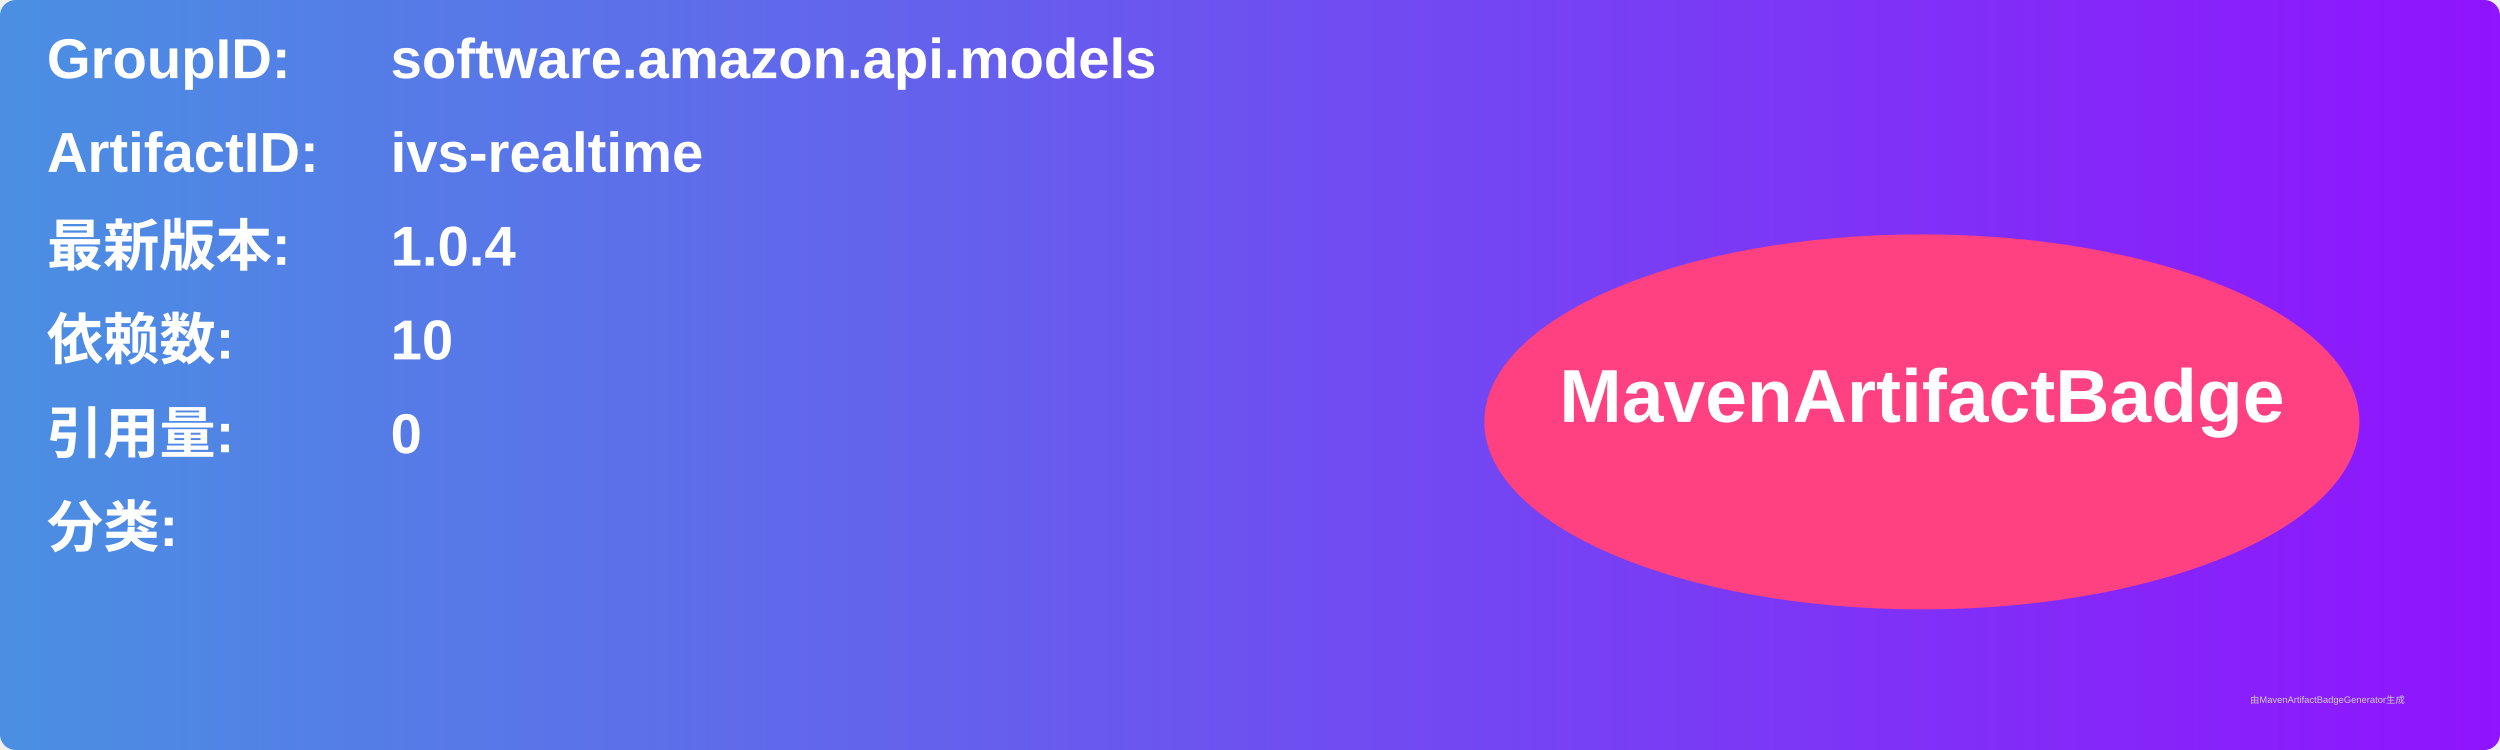
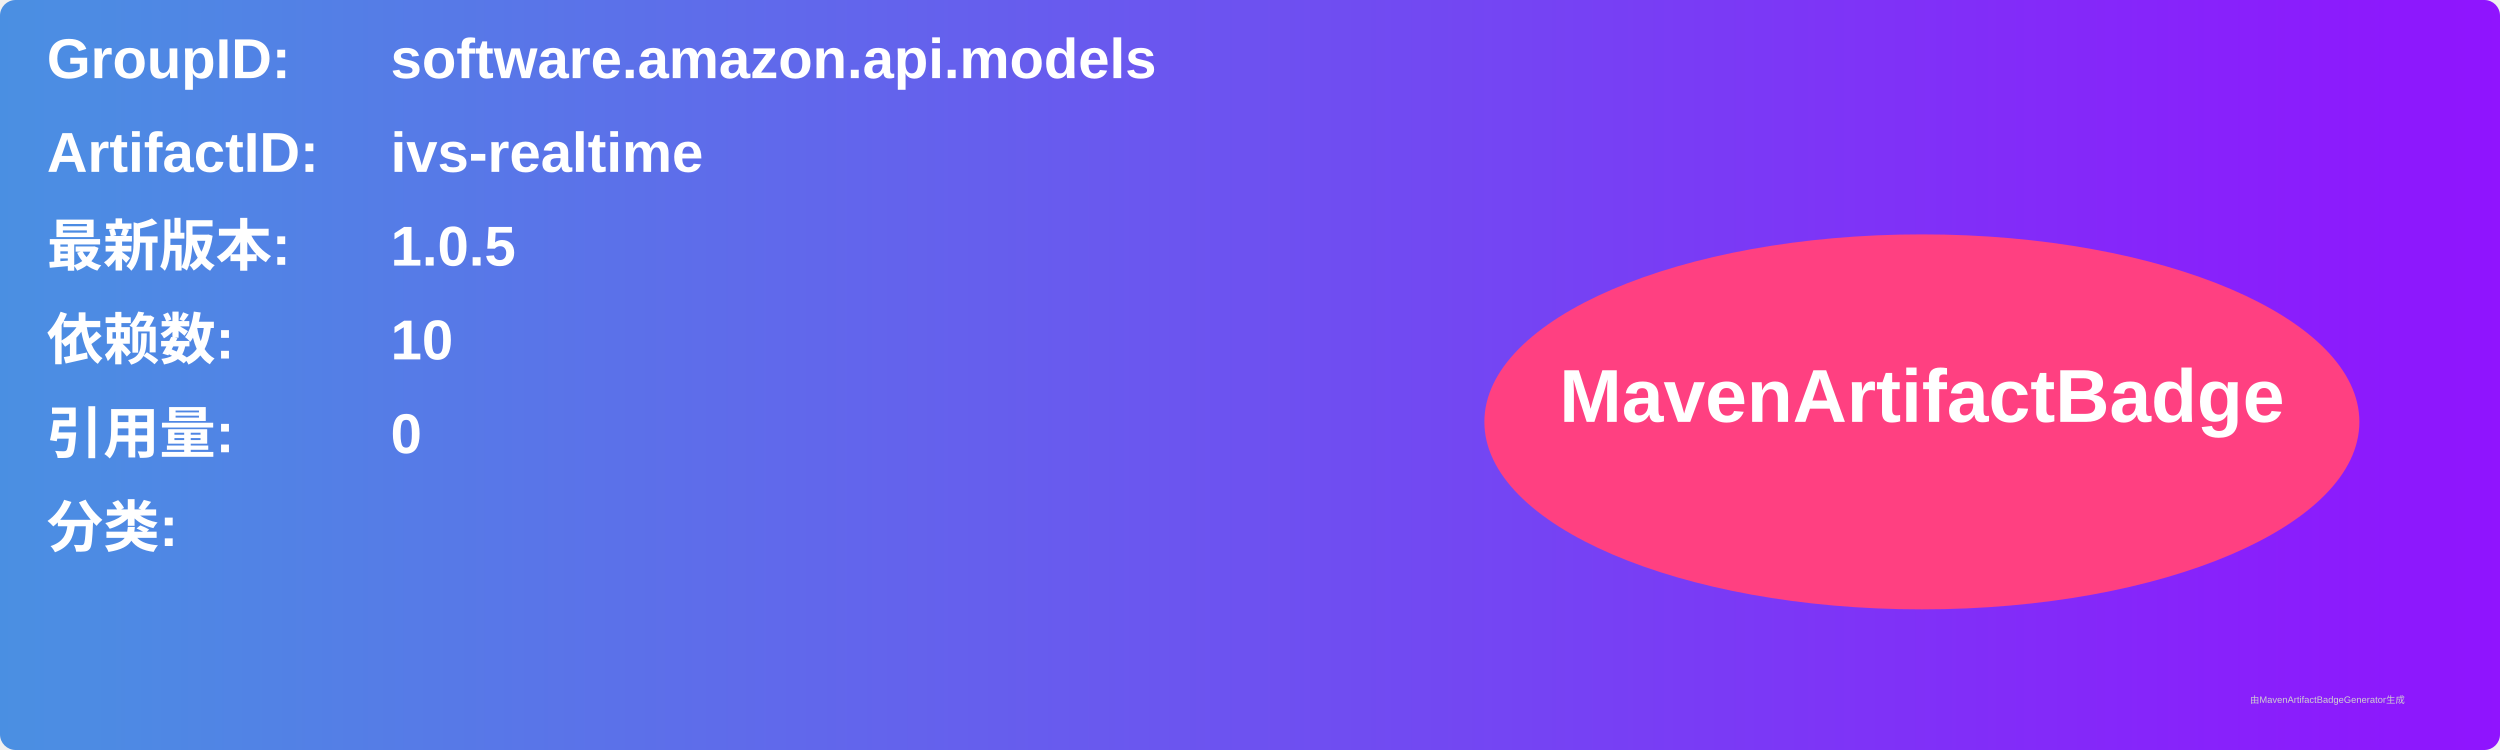
<svg xmlns="http://www.w3.org/2000/svg" width="800" height="240" viewBox="0 0 800 240">
  <linearGradient id="grad" x1="0%" y1="0%" x2="100%" y2="0%">
    <stop offset="0%" stop-color="#4a90e2" />
    <stop offset="100%" stop-color="#9013fe" />
  </linearGradient>
  <rect width="100%" height="100%" rx="5" ry="5" fill="url(#grad)" />
  <g transform="translate(15, 15)">
    <text x="0" y="10" font-family="Arial" font-size="18" fill="white" font-weight="bold" width="260">GroupID:</text>
    <text x="110" y="10" font-family="Arial" font-size="18" fill="white" font-weight="bold" width="460">software.amazon.api.models</text>
    <text x="0" y="40" font-family="Arial" font-size="18" fill="white" font-weight="bold" width="260">ArtifactID:</text>
    <text x="110" y="40" font-family="Arial" font-size="18" fill="white" font-weight="bold" width="460">ivs-realtime</text>
    <text x="0" y="70" font-family="Arial" font-size="18" fill="white" font-weight="bold">最新版本:</text>
    <text x="110" y="70" font-family="Arial" font-size="18" fill="white" font-weight="bold">
-       <tspan font-weight="bold">1.0.4</tspan>
+       <tspan font-weight="bold">1.0.5</tspan>
    </text>
    <text x="0" y="100" font-family="Arial" font-size="18" fill="white" font-weight="bold">依赖数: </text>
    <text x="110" y="100" font-family="Arial" font-size="18" fill="white">
      <tspan font-weight="bold">10</tspan>
    </text>
    <text x="0" y="130" font-family="Arial" font-size="18" fill="white" font-weight="bold">引用量: </text>
    <text x="110" y="130" font-family="Arial" font-size="18" fill="white">
      <tspan font-weight="bold">0</tspan>
    </text>
    <text x="0" y="160" font-family="Arial" font-size="18" fill="white" font-weight="bold">分类:</text>
    <text x="10" y="190" font-family="Arial" font-size="10" fill="white">
      <tspan font-weight="bold" />
    </text>
    <ellipse cx="600" cy="120" rx="140" ry="60" fill="#ff4081" />
    <text x="600" y="120" text-anchor="middle" font-family="Arial" font-size="24" fill="white" font-weight="bold">MavenArtifactBadge</text>
  </g>
  <text x="720" y="225" font-family="Arial" font-size="3" fill="#d0d0d0">由MavenArtifactBadgeGenerator生成</text>
</svg>
